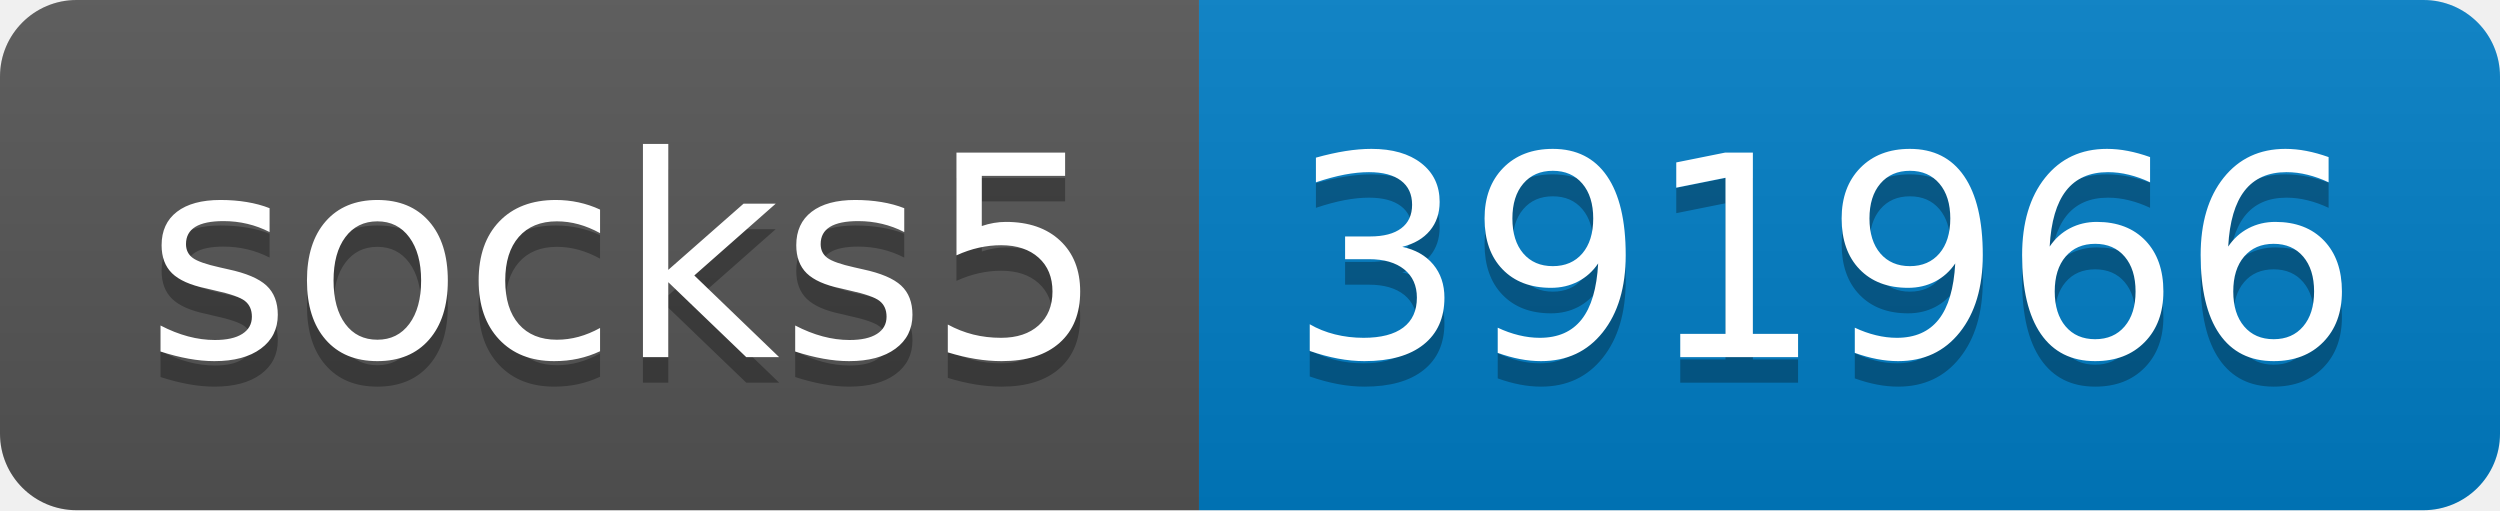
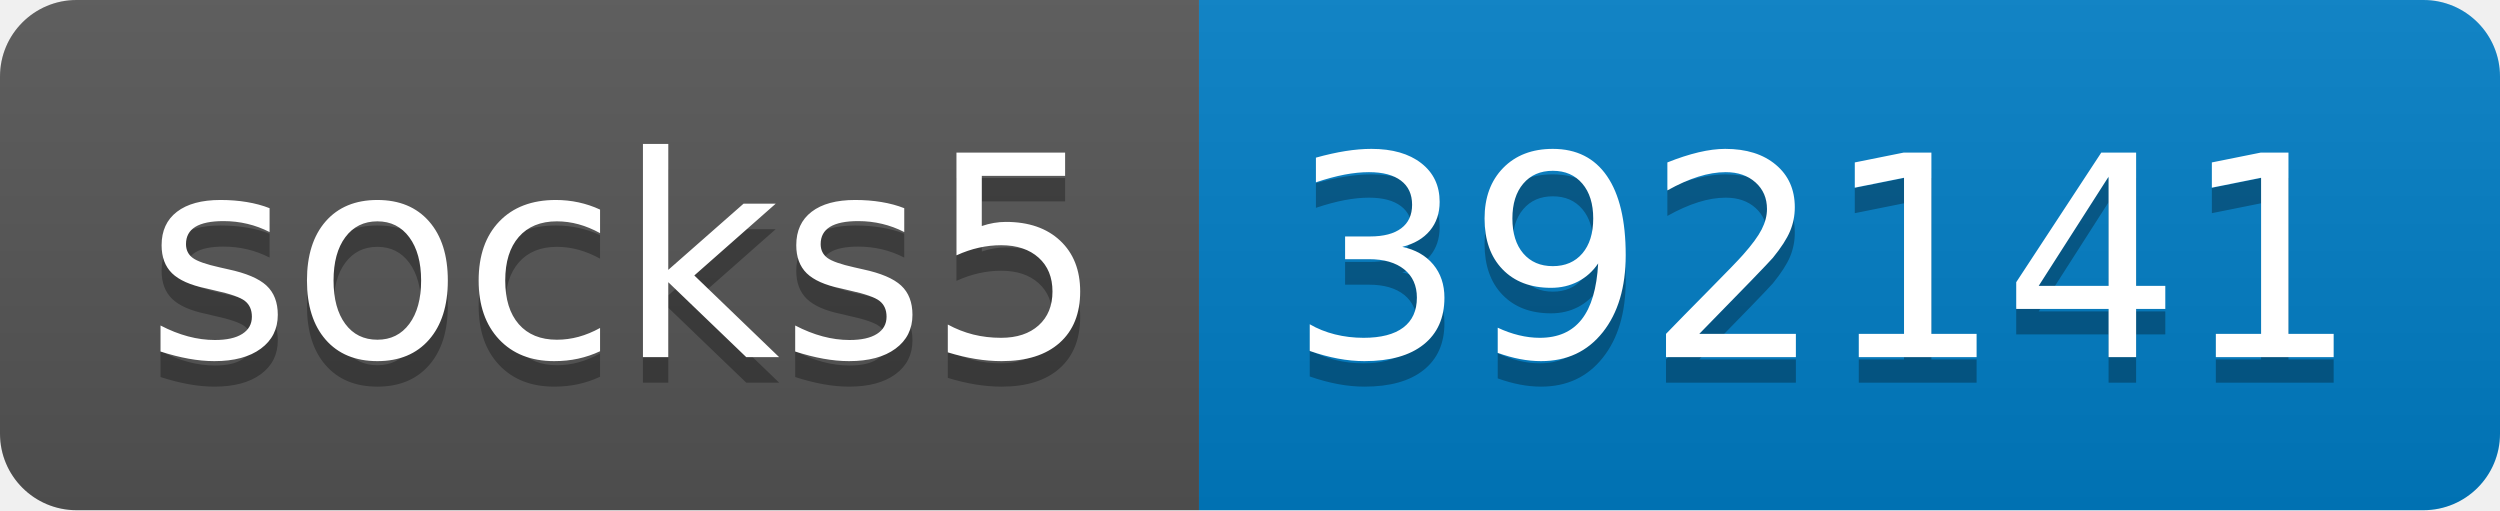
- <svg xmlns="http://www.w3.org/2000/svg" width="98" height="20" role="img" aria-label="socks5: 391966">
+ <svg xmlns="http://www.w3.org/2000/svg" width="98" height="20" role="img" aria-label="socks5: 392141">
  <linearGradient id="s" x2="0" y2="100%">
    <stop offset="0" stop-color="#bbb" stop-opacity=".1" />
    <stop offset="1" stop-opacity=".1" />
  </linearGradient>
  <clipPath id="r">
    <rect width="98" height="20" rx="3" fill="#fff" />
  </clipPath>
  <g clip-path="url(#r)">
    <rect width="47" height="20" fill="#555" />
    <rect x="47" width="51" height="20" fill="#007ec6" />
    <rect width="98" height="20" fill="url(#s)" />
  </g>
  <g fill="#fff" text-anchor="middle" font-family="Verdana,Geneva,DejaVu Sans,sans-serif" text-rendering="geometricPrecision" font-size="110">
    <text aria-hidden="true" x="245" y="150" fill="#010101" fill-opacity=".3" transform="scale(.1)" textLength="370">socks5</text>
    <text x="245" y="140" transform="scale(.1)" fill="#fff" textLength="370">socks5</text>
-     <text aria-hidden="true" x="715" y="150" fill="#010101" fill-opacity=".3" transform="scale(.1)" textLength="410">391966</text>
-     <text x="715" y="140" transform="scale(.1)" fill="#fff" textLength="410">391966</text>
+     <text aria-hidden="true" x="715" y="150" fill="#010101" fill-opacity=".3" transform="scale(.1)" textLength="410">392141</text>
+     <text x="715" y="140" transform="scale(.1)" fill="#fff" textLength="410">392141</text>
  </g>
</svg>
